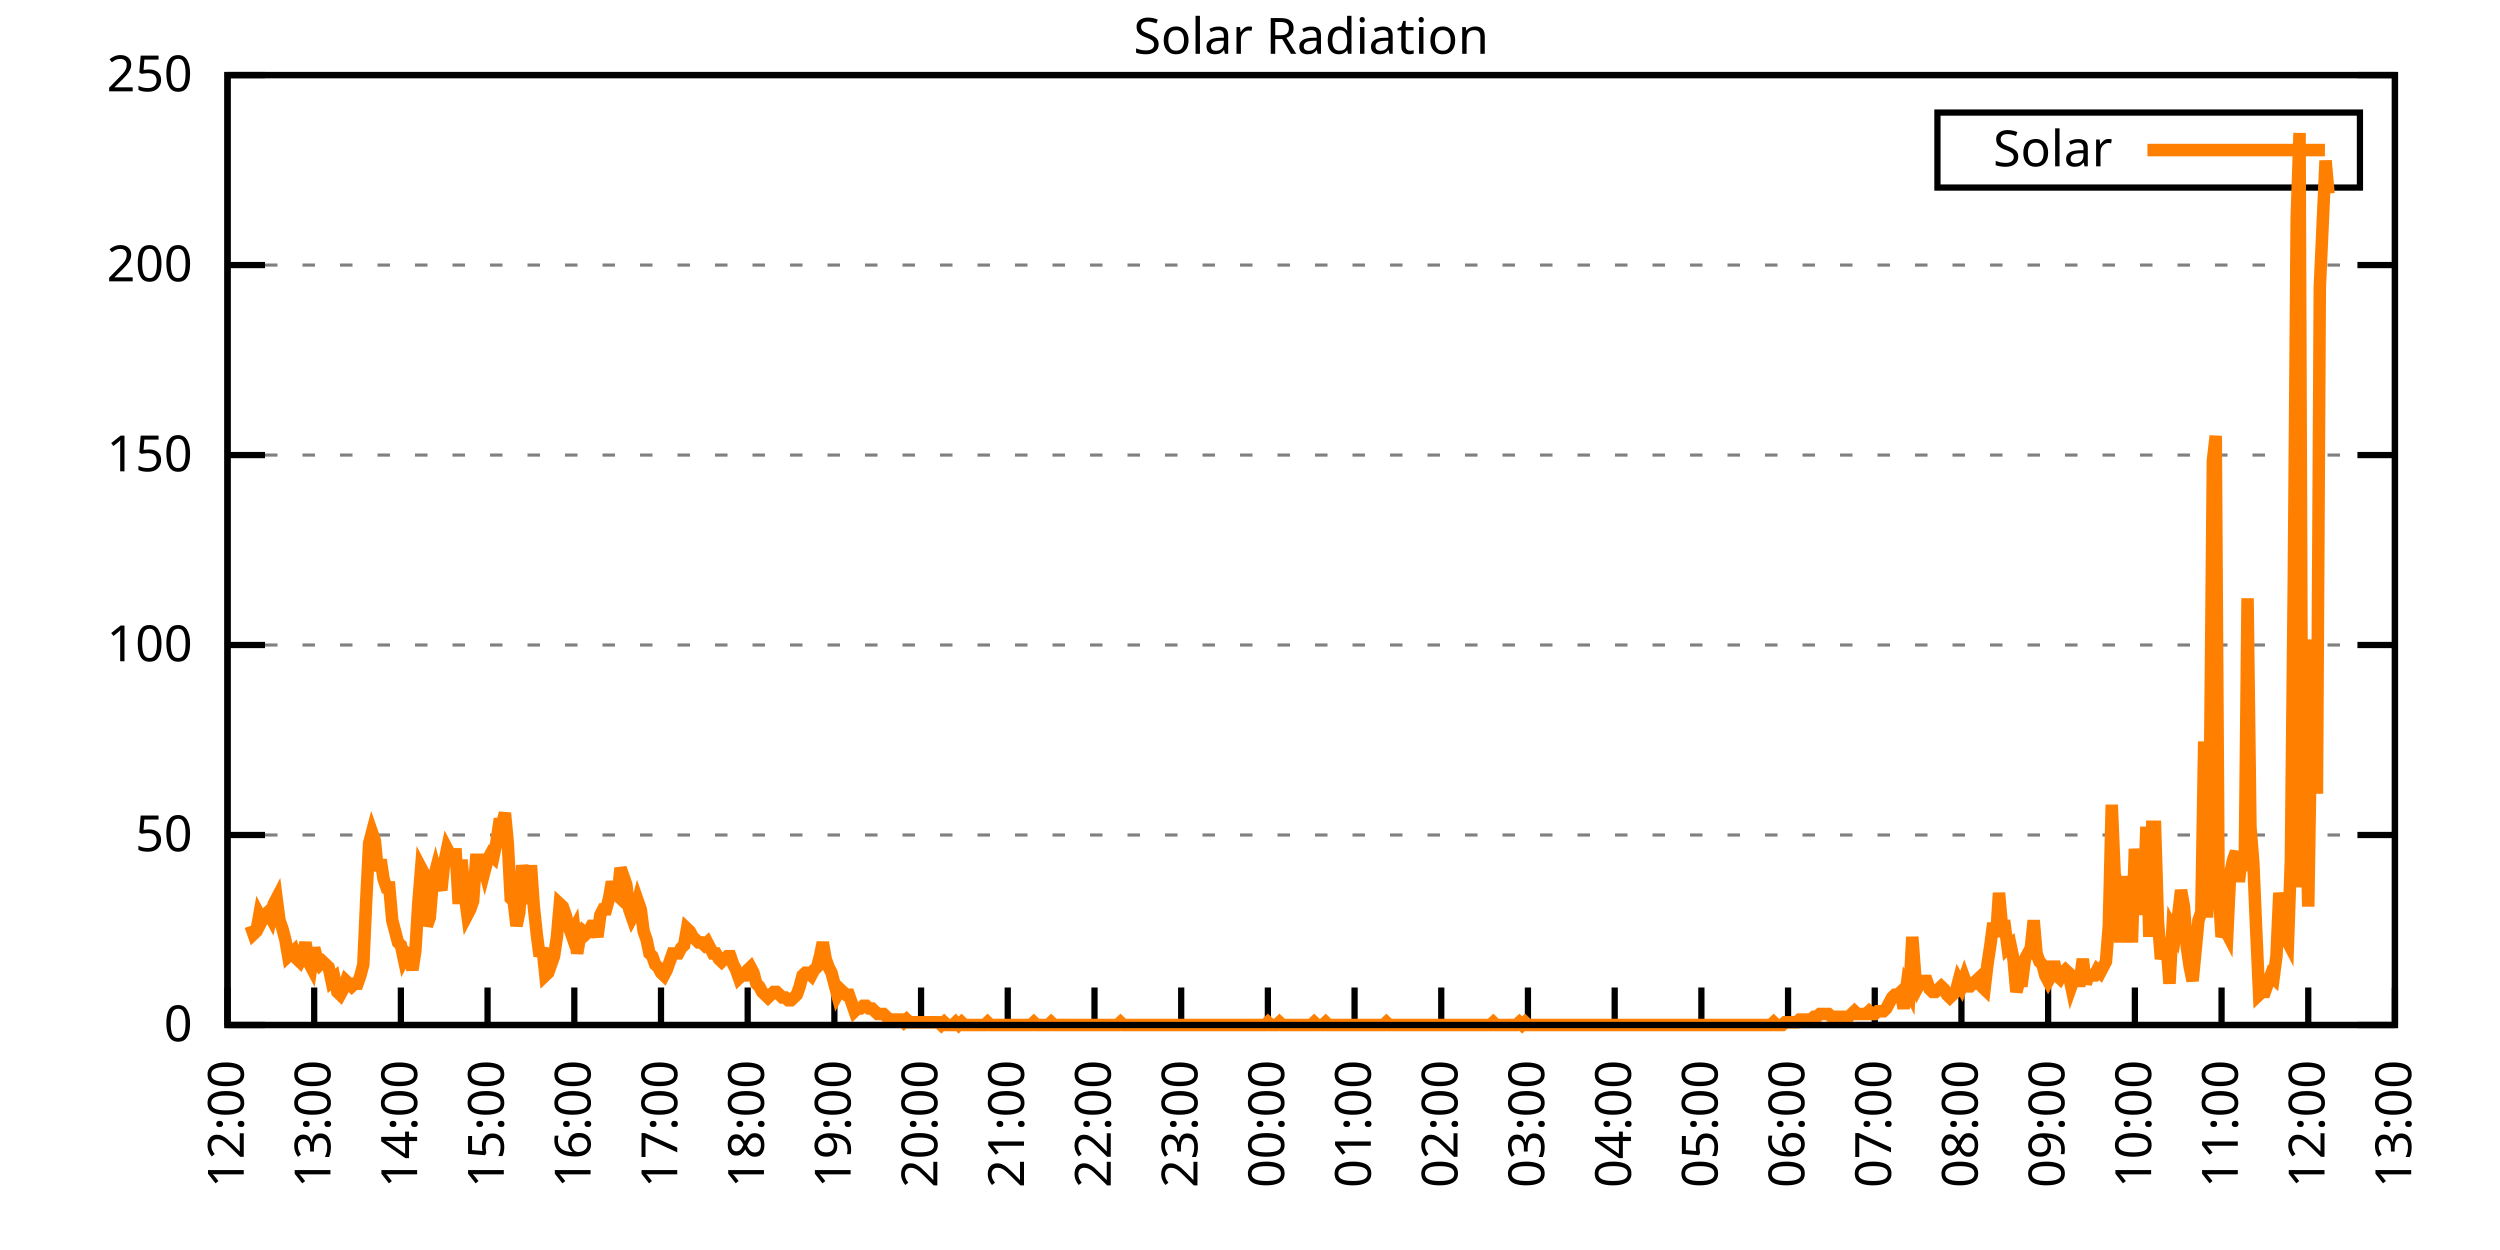
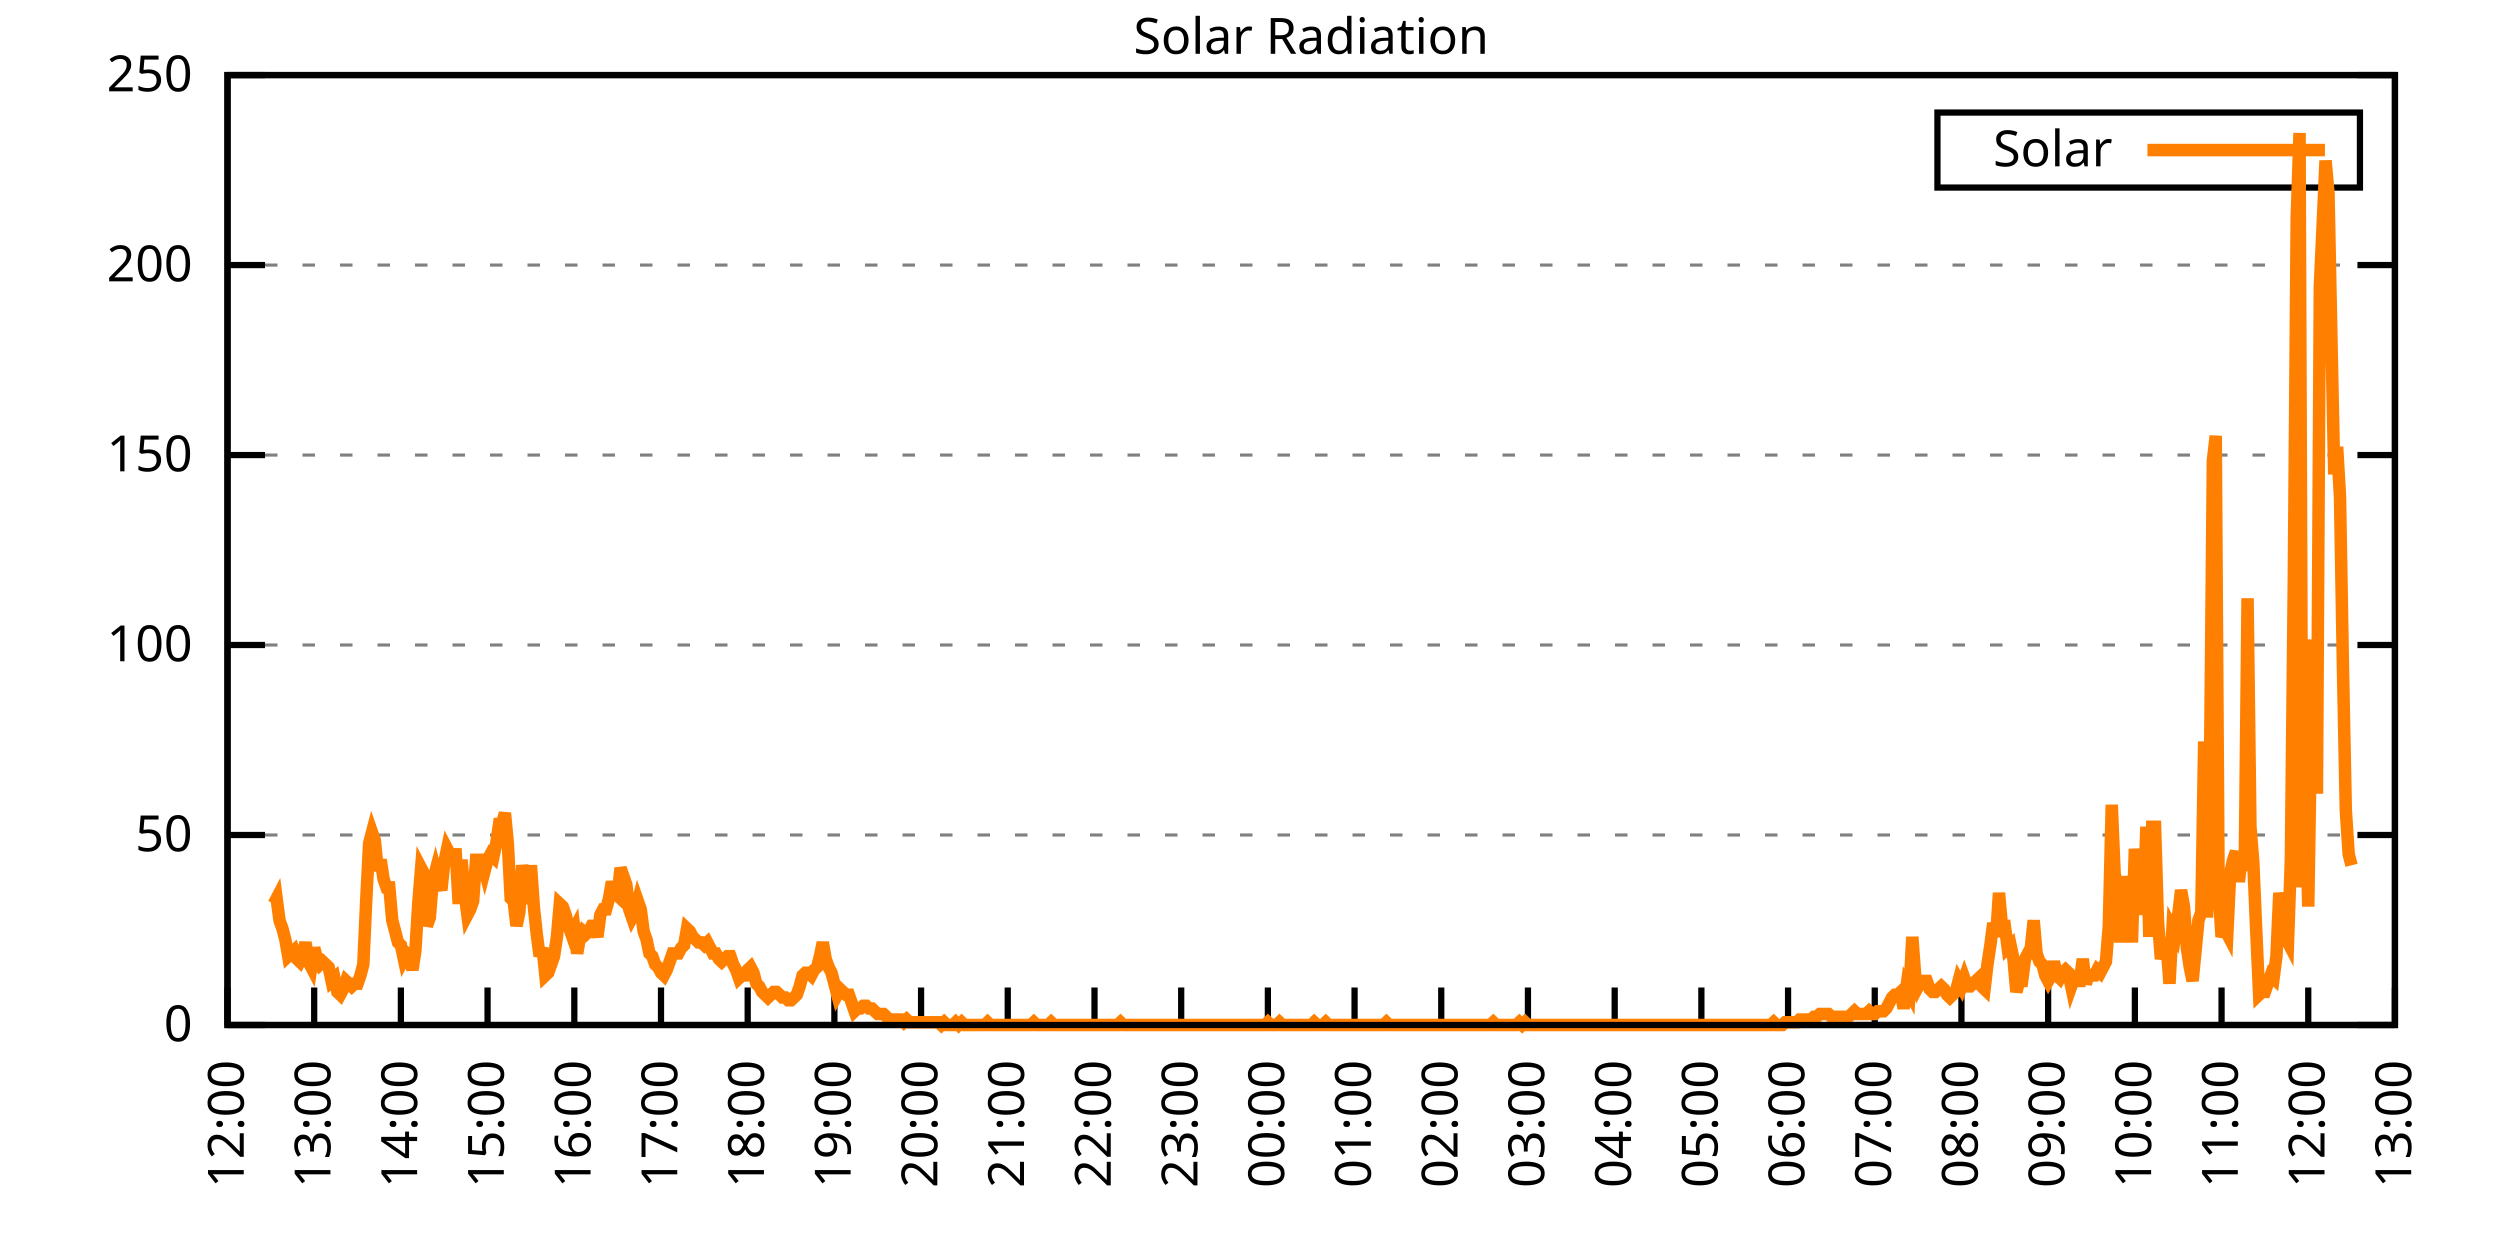
<svg xmlns="http://www.w3.org/2000/svg" xmlns:xlink="http://www.w3.org/1999/xlink" width="400" height="200" viewBox="0 0 400 200">
  <g id="gnuplot_canvas">
    <rect x="0" y="0" width="400" height="200" fill="none" />
    <defs>
      <circle id="gpDot" r="0.5" stroke-width="0.5" stroke="currentColor" />
      <path id="gpPt0" stroke-width="0.333" stroke="currentColor" d="M-1,0 h2 M0,-1 v2" />
      <path id="gpPt1" stroke-width="0.333" stroke="currentColor" d="M-1,-1 L1,1 M1,-1 L-1,1" />
      <path id="gpPt2" stroke-width="0.333" stroke="currentColor" d="M-1,0 L1,0 M0,-1 L0,1 M-1,-1 L1,1 M-1,1 L1,-1" />
      <rect id="gpPt3" stroke-width="0.333" stroke="currentColor" x="-1" y="-1" width="2" height="2" />
      <rect id="gpPt4" stroke-width="0.333" stroke="currentColor" fill="currentColor" x="-1" y="-1" width="2" height="2" />
      <circle id="gpPt5" stroke-width="0.333" stroke="currentColor" cx="0" cy="0" r="1" />
      <use xlink:href="#gpPt5" id="gpPt6" fill="currentColor" stroke="none" />
      <path id="gpPt7" stroke-width="0.333" stroke="currentColor" d="M0,-1.33 L-1.33,0.67 L1.33,0.67 z" />
      <use xlink:href="#gpPt7" id="gpPt8" fill="currentColor" stroke="none" />
      <use xlink:href="#gpPt7" id="gpPt9" stroke="currentColor" transform="rotate(180)" />
      <use xlink:href="#gpPt9" id="gpPt10" fill="currentColor" stroke="none" />
      <use xlink:href="#gpPt3" id="gpPt11" stroke="currentColor" transform="rotate(45)" />
      <use xlink:href="#gpPt11" id="gpPt12" fill="currentColor" stroke="none" />
      <path id="gpPt13" stroke-width="0.333" stroke="currentColor" d="M0,1.330 L1.265,0.411 L0.782,-1.067 L-0.782,-1.076 L-1.265,0.411 z" />
      <use xlink:href="#gpPt13" id="gpPt14" fill="currentColor" stroke="none" />
      <filter id="textbox" filterUnits="objectBoundingBox" x="0" y="0" height="1" width="1">
        <feFlood flood-color="white" flood-opacity="1" result="bgnd" />
        <feComposite in="SourceGraphic" in2="bgnd" operator="atop" />
      </filter>
      <filter id="greybox" filterUnits="objectBoundingBox" x="0" y="0" height="1" width="1">
        <feFlood flood-color="lightgrey" flood-opacity="1" result="grey" />
        <feComposite in="SourceGraphic" in2="grey" operator="atop" />
      </filter>
    </defs>
    <g fill="none" color="white" stroke="currentColor" stroke-width="1.00" stroke-linecap="butt" stroke-linejoin="miter">
</g>
    <g fill="none" color="black" stroke="currentColor" stroke-width="1.00" stroke-linecap="butt" stroke-linejoin="miter">
      <g stroke="none" shape-rendering="crispEdges">
        <polygon fill="rgb(255, 255, 255)" points="36.40,164.00 383.18,164.00 383.18,12.02 36.40,12.02 " />
      </g>
    </g>
    <g fill="none" color="black" stroke="currentColor" stroke-width="1.00" stroke-linecap="butt" stroke-linejoin="miter">
</g>
    <g fill="none" color="black" stroke="black" stroke-width="0.50" stroke-linecap="butt" stroke-linejoin="miter">
</g>
    <g fill="none" color="gray" stroke="currentColor" stroke-width="0.50" stroke-linecap="butt" stroke-linejoin="miter">
      <path stroke="gray" stroke-dasharray="2,4" class="gridline" d="M36.40,164.00 L383.19,164.00  " />
    </g>
    <g fill="none" color="gray" stroke="gray" stroke-width="1.00" stroke-linecap="butt" stroke-linejoin="miter">
</g>
    <g fill="none" color="black" stroke="currentColor" stroke-width="1.00" stroke-linecap="butt" stroke-linejoin="miter">
      <path stroke="black" d="M36.40,164.00 L42.40,164.00 M383.19,164.00 L377.19,164.00  " />
      <g transform="translate(30.80,166.60)" stroke="none" fill="black" font-family="Sans" font-size="8.00" text-anchor="end">
        <text>
          <tspan font-family="Sans"> 0</tspan>
        </text>
      </g>
    </g>
    <g fill="none" color="black" stroke="currentColor" stroke-width="1.00" stroke-linecap="butt" stroke-linejoin="miter">
</g>
    <g fill="none" color="black" stroke="black" stroke-width="0.50" stroke-linecap="butt" stroke-linejoin="miter">
</g>
    <g fill="none" color="gray" stroke="currentColor" stroke-width="0.50" stroke-linecap="butt" stroke-linejoin="miter">
      <path stroke="gray" stroke-dasharray="2,4" class="gridline" d="M36.40,133.60 L383.19,133.60  " />
    </g>
    <g fill="none" color="gray" stroke="gray" stroke-width="1.00" stroke-linecap="butt" stroke-linejoin="miter">
</g>
    <g fill="none" color="black" stroke="currentColor" stroke-width="1.00" stroke-linecap="butt" stroke-linejoin="miter">
      <path stroke="black" d="M36.40,133.60 L42.40,133.60 M383.19,133.60 L377.19,133.60  " />
      <g transform="translate(30.80,136.20)" stroke="none" fill="black" font-family="Sans" font-size="8.00" text-anchor="end">
        <text>
          <tspan font-family="Sans"> 50</tspan>
        </text>
      </g>
    </g>
    <g fill="none" color="black" stroke="currentColor" stroke-width="1.00" stroke-linecap="butt" stroke-linejoin="miter">
</g>
    <g fill="none" color="black" stroke="black" stroke-width="0.50" stroke-linecap="butt" stroke-linejoin="miter">
</g>
    <g fill="none" color="gray" stroke="currentColor" stroke-width="0.50" stroke-linecap="butt" stroke-linejoin="miter">
      <path stroke="gray" stroke-dasharray="2,4" class="gridline" d="M36.40,103.20 L383.19,103.20  " />
    </g>
    <g fill="none" color="gray" stroke="gray" stroke-width="1.00" stroke-linecap="butt" stroke-linejoin="miter">
</g>
    <g fill="none" color="black" stroke="currentColor" stroke-width="1.00" stroke-linecap="butt" stroke-linejoin="miter">
      <path stroke="black" d="M36.40,103.20 L42.40,103.20 M383.19,103.20 L377.19,103.20  " />
      <g transform="translate(30.80,105.80)" stroke="none" fill="black" font-family="Sans" font-size="8.00" text-anchor="end">
        <text>
          <tspan font-family="Sans"> 100</tspan>
        </text>
      </g>
    </g>
    <g fill="none" color="black" stroke="currentColor" stroke-width="1.00" stroke-linecap="butt" stroke-linejoin="miter">
</g>
    <g fill="none" color="black" stroke="black" stroke-width="0.50" stroke-linecap="butt" stroke-linejoin="miter">
</g>
    <g fill="none" color="gray" stroke="currentColor" stroke-width="0.50" stroke-linecap="butt" stroke-linejoin="miter">
      <path stroke="gray" stroke-dasharray="2,4" class="gridline" d="M36.40,72.81 L383.19,72.81  " />
    </g>
    <g fill="none" color="gray" stroke="gray" stroke-width="1.00" stroke-linecap="butt" stroke-linejoin="miter">
</g>
    <g fill="none" color="black" stroke="currentColor" stroke-width="1.00" stroke-linecap="butt" stroke-linejoin="miter">
      <path stroke="black" d="M36.40,72.81 L42.40,72.81 M383.19,72.81 L377.19,72.81  " />
      <g transform="translate(30.80,75.41)" stroke="none" fill="black" font-family="Sans" font-size="8.00" text-anchor="end">
        <text>
          <tspan font-family="Sans"> 150</tspan>
        </text>
      </g>
    </g>
    <g fill="none" color="black" stroke="currentColor" stroke-width="1.00" stroke-linecap="butt" stroke-linejoin="miter">
</g>
    <g fill="none" color="black" stroke="black" stroke-width="0.50" stroke-linecap="butt" stroke-linejoin="miter">
</g>
    <g fill="none" color="gray" stroke="currentColor" stroke-width="0.50" stroke-linecap="butt" stroke-linejoin="miter">
      <path stroke="gray" stroke-dasharray="2,4" class="gridline" d="M36.40,42.41 L383.19,42.41  " />
    </g>
    <g fill="none" color="gray" stroke="gray" stroke-width="1.00" stroke-linecap="butt" stroke-linejoin="miter">
</g>
    <g fill="none" color="black" stroke="currentColor" stroke-width="1.00" stroke-linecap="butt" stroke-linejoin="miter">
      <path stroke="black" d="M36.40,42.41 L42.40,42.41 M383.19,42.41 L377.19,42.41  " />
      <g transform="translate(30.80,45.01)" stroke="none" fill="black" font-family="Sans" font-size="8.00" text-anchor="end">
        <text>
          <tspan font-family="Sans"> 200</tspan>
        </text>
      </g>
    </g>
    <g fill="none" color="black" stroke="currentColor" stroke-width="1.00" stroke-linecap="butt" stroke-linejoin="miter">
</g>
    <g fill="none" color="black" stroke="black" stroke-width="0.50" stroke-linecap="butt" stroke-linejoin="miter">
</g>
    <g fill="none" color="gray" stroke="currentColor" stroke-width="0.50" stroke-linecap="butt" stroke-linejoin="miter">
      <path stroke="gray" stroke-dasharray="2,4" class="gridline" d="M36.40,12.01 L383.19,12.01  " />
    </g>
    <g fill="none" color="gray" stroke="gray" stroke-width="1.00" stroke-linecap="butt" stroke-linejoin="miter">
</g>
    <g fill="none" color="black" stroke="currentColor" stroke-width="1.00" stroke-linecap="butt" stroke-linejoin="miter">
      <path stroke="black" d="M36.40,12.01 L42.40,12.01 M383.19,12.01 L377.19,12.01  " />
      <g transform="translate(30.80,14.61)" stroke="none" fill="black" font-family="Sans" font-size="8.00" text-anchor="end">
        <text>
          <tspan font-family="Sans"> 250</tspan>
        </text>
      </g>
    </g>
    <g fill="none" color="black" stroke="currentColor" stroke-width="1.00" stroke-linecap="butt" stroke-linejoin="miter">
      <path stroke="black" d="M36.40,164.00 L36.40,158.00  " />
      <g transform="translate(39.00,169.60) rotate(270.00)" stroke="none" fill="black" font-family="Sans" font-size="8.00" text-anchor="end">
        <text>
          <tspan font-family="Sans">12:00</tspan>
        </text>
      </g>
    </g>
    <g fill="none" color="black" stroke="currentColor" stroke-width="1.00" stroke-linecap="butt" stroke-linejoin="miter">
      <path stroke="black" d="M50.27,164.00 L50.27,158.00  " />
      <g transform="translate(52.87,169.60) rotate(270.00)" stroke="none" fill="black" font-family="Sans" font-size="8.00" text-anchor="end">
        <text>
          <tspan font-family="Sans">13:00</tspan>
        </text>
      </g>
    </g>
    <g fill="none" color="black" stroke="currentColor" stroke-width="1.00" stroke-linecap="butt" stroke-linejoin="miter">
      <path stroke="black" d="M64.14,164.00 L64.14,158.00  " />
      <g transform="translate(66.74,169.60) rotate(270.00)" stroke="none" fill="black" font-family="Sans" font-size="8.00" text-anchor="end">
        <text>
          <tspan font-family="Sans">14:00</tspan>
        </text>
      </g>
    </g>
    <g fill="none" color="black" stroke="currentColor" stroke-width="1.00" stroke-linecap="butt" stroke-linejoin="miter">
      <path stroke="black" d="M78.01,164.00 L78.01,158.00  " />
      <g transform="translate(80.61,169.60) rotate(270.00)" stroke="none" fill="black" font-family="Sans" font-size="8.00" text-anchor="end">
        <text>
          <tspan font-family="Sans">15:00</tspan>
        </text>
      </g>
    </g>
    <g fill="none" color="black" stroke="currentColor" stroke-width="1.00" stroke-linecap="butt" stroke-linejoin="miter">
      <path stroke="black" d="M91.89,164.00 L91.89,158.00  " />
      <g transform="translate(94.49,169.60) rotate(270.00)" stroke="none" fill="black" font-family="Sans" font-size="8.00" text-anchor="end">
        <text>
          <tspan font-family="Sans">16:00</tspan>
        </text>
      </g>
    </g>
    <g fill="none" color="black" stroke="currentColor" stroke-width="1.00" stroke-linecap="butt" stroke-linejoin="miter">
      <path stroke="black" d="M105.76,164.00 L105.76,158.00  " />
      <g transform="translate(108.36,169.60) rotate(270.00)" stroke="none" fill="black" font-family="Sans" font-size="8.00" text-anchor="end">
        <text>
          <tspan font-family="Sans">17:00</tspan>
        </text>
      </g>
    </g>
    <g fill="none" color="black" stroke="currentColor" stroke-width="1.00" stroke-linecap="butt" stroke-linejoin="miter">
      <path stroke="black" d="M119.63,164.00 L119.63,158.00  " />
      <g transform="translate(122.23,169.60) rotate(270.00)" stroke="none" fill="black" font-family="Sans" font-size="8.00" text-anchor="end">
        <text>
          <tspan font-family="Sans">18:00</tspan>
        </text>
      </g>
    </g>
    <g fill="none" color="black" stroke="currentColor" stroke-width="1.00" stroke-linecap="butt" stroke-linejoin="miter">
      <path stroke="black" d="M133.50,164.00 L133.50,158.00  " />
      <g transform="translate(136.10,169.60) rotate(270.00)" stroke="none" fill="black" font-family="Sans" font-size="8.00" text-anchor="end">
        <text>
          <tspan font-family="Sans">19:00</tspan>
        </text>
      </g>
    </g>
    <g fill="none" color="black" stroke="currentColor" stroke-width="1.00" stroke-linecap="butt" stroke-linejoin="miter">
      <path stroke="black" d="M147.37,164.00 L147.37,158.00  " />
      <g transform="translate(149.97,169.60) rotate(270.00)" stroke="none" fill="black" font-family="Sans" font-size="8.00" text-anchor="end">
        <text>
          <tspan font-family="Sans">20:00</tspan>
        </text>
      </g>
    </g>
    <g fill="none" color="black" stroke="currentColor" stroke-width="1.00" stroke-linecap="butt" stroke-linejoin="miter">
      <path stroke="black" d="M161.24,164.00 L161.24,158.00  " />
      <g transform="translate(163.84,169.60) rotate(270.00)" stroke="none" fill="black" font-family="Sans" font-size="8.00" text-anchor="end">
        <text>
          <tspan font-family="Sans">21:00</tspan>
        </text>
      </g>
    </g>
    <g fill="none" color="black" stroke="currentColor" stroke-width="1.00" stroke-linecap="butt" stroke-linejoin="miter">
      <path stroke="black" d="M175.12,164.00 L175.12,158.00  " />
      <g transform="translate(177.72,169.60) rotate(270.00)" stroke="none" fill="black" font-family="Sans" font-size="8.00" text-anchor="end">
        <text>
          <tspan font-family="Sans">22:00</tspan>
        </text>
      </g>
    </g>
    <g fill="none" color="black" stroke="currentColor" stroke-width="1.00" stroke-linecap="butt" stroke-linejoin="miter">
      <path stroke="black" d="M188.99,164.00 L188.99,158.00  " />
      <g transform="translate(191.59,169.60) rotate(270.00)" stroke="none" fill="black" font-family="Sans" font-size="8.00" text-anchor="end">
        <text>
          <tspan font-family="Sans">23:00</tspan>
        </text>
      </g>
    </g>
    <g fill="none" color="black" stroke="currentColor" stroke-width="1.00" stroke-linecap="butt" stroke-linejoin="miter">
      <path stroke="black" d="M202.86,164.00 L202.86,158.00  " />
      <g transform="translate(205.46,169.60) rotate(270.00)" stroke="none" fill="black" font-family="Sans" font-size="8.00" text-anchor="end">
        <text>
          <tspan font-family="Sans">00:00</tspan>
        </text>
      </g>
    </g>
    <g fill="none" color="black" stroke="currentColor" stroke-width="1.00" stroke-linecap="butt" stroke-linejoin="miter">
      <path stroke="black" d="M216.73,164.00 L216.73,158.00  " />
      <g transform="translate(219.33,169.60) rotate(270.00)" stroke="none" fill="black" font-family="Sans" font-size="8.00" text-anchor="end">
        <text>
          <tspan font-family="Sans">01:00</tspan>
        </text>
      </g>
    </g>
    <g fill="none" color="black" stroke="currentColor" stroke-width="1.00" stroke-linecap="butt" stroke-linejoin="miter">
      <path stroke="black" d="M230.60,164.00 L230.60,158.00  " />
      <g transform="translate(233.20,169.60) rotate(270.00)" stroke="none" fill="black" font-family="Sans" font-size="8.00" text-anchor="end">
        <text>
          <tspan font-family="Sans">02:00</tspan>
        </text>
      </g>
    </g>
    <g fill="none" color="black" stroke="currentColor" stroke-width="1.00" stroke-linecap="butt" stroke-linejoin="miter">
      <path stroke="black" d="M244.47,164.00 L244.47,158.00  " />
      <g transform="translate(247.07,169.60) rotate(270.00)" stroke="none" fill="black" font-family="Sans" font-size="8.00" text-anchor="end">
        <text>
          <tspan font-family="Sans">03:00</tspan>
        </text>
      </g>
    </g>
    <g fill="none" color="black" stroke="currentColor" stroke-width="1.00" stroke-linecap="butt" stroke-linejoin="miter">
      <path stroke="black" d="M258.35,164.00 L258.35,158.00  " />
      <g transform="translate(260.95,169.60) rotate(270.00)" stroke="none" fill="black" font-family="Sans" font-size="8.00" text-anchor="end">
        <text>
          <tspan font-family="Sans">04:00</tspan>
        </text>
      </g>
    </g>
    <g fill="none" color="black" stroke="currentColor" stroke-width="1.00" stroke-linecap="butt" stroke-linejoin="miter">
      <path stroke="black" d="M272.22,164.00 L272.22,158.00  " />
      <g transform="translate(274.82,169.60) rotate(270.00)" stroke="none" fill="black" font-family="Sans" font-size="8.00" text-anchor="end">
        <text>
          <tspan font-family="Sans">05:00</tspan>
        </text>
      </g>
    </g>
    <g fill="none" color="black" stroke="currentColor" stroke-width="1.00" stroke-linecap="butt" stroke-linejoin="miter">
      <path stroke="black" d="M286.09,164.00 L286.09,158.00  " />
      <g transform="translate(288.69,169.60) rotate(270.00)" stroke="none" fill="black" font-family="Sans" font-size="8.00" text-anchor="end">
        <text>
          <tspan font-family="Sans">06:00</tspan>
        </text>
      </g>
    </g>
    <g fill="none" color="black" stroke="currentColor" stroke-width="1.00" stroke-linecap="butt" stroke-linejoin="miter">
      <path stroke="black" d="M299.96,164.00 L299.96,158.00  " />
      <g transform="translate(302.56,169.60) rotate(270.00)" stroke="none" fill="black" font-family="Sans" font-size="8.00" text-anchor="end">
        <text>
          <tspan font-family="Sans">07:00</tspan>
        </text>
      </g>
    </g>
    <g fill="none" color="black" stroke="currentColor" stroke-width="1.00" stroke-linecap="butt" stroke-linejoin="miter">
      <path stroke="black" d="M313.83,164.00 L313.83,158.00  " />
      <g transform="translate(316.43,169.60) rotate(270.00)" stroke="none" fill="black" font-family="Sans" font-size="8.00" text-anchor="end">
        <text>
          <tspan font-family="Sans">08:00</tspan>
        </text>
      </g>
    </g>
    <g fill="none" color="black" stroke="currentColor" stroke-width="1.00" stroke-linecap="butt" stroke-linejoin="miter">
      <path stroke="black" d="M327.70,164.00 L327.70,158.00  " />
      <g transform="translate(330.30,169.60) rotate(270.00)" stroke="none" fill="black" font-family="Sans" font-size="8.00" text-anchor="end">
        <text>
          <tspan font-family="Sans">09:00</tspan>
        </text>
      </g>
    </g>
    <g fill="none" color="black" stroke="currentColor" stroke-width="1.00" stroke-linecap="butt" stroke-linejoin="miter">
      <path stroke="black" d="M341.58,164.00 L341.58,158.00  " />
      <g transform="translate(344.18,169.60) rotate(270.00)" stroke="none" fill="black" font-family="Sans" font-size="8.00" text-anchor="end">
        <text>
          <tspan font-family="Sans">10:00</tspan>
        </text>
      </g>
    </g>
    <g fill="none" color="black" stroke="currentColor" stroke-width="1.00" stroke-linecap="butt" stroke-linejoin="miter">
      <path stroke="black" d="M355.45,164.00 L355.45,158.00  " />
      <g transform="translate(358.05,169.60) rotate(270.00)" stroke="none" fill="black" font-family="Sans" font-size="8.00" text-anchor="end">
        <text>
          <tspan font-family="Sans">11:00</tspan>
        </text>
      </g>
    </g>
    <g fill="none" color="black" stroke="currentColor" stroke-width="1.00" stroke-linecap="butt" stroke-linejoin="miter">
      <path stroke="black" d="M369.32,164.00 L369.32,158.00  " />
      <g transform="translate(371.92,169.60) rotate(270.00)" stroke="none" fill="black" font-family="Sans" font-size="8.00" text-anchor="end">
        <text>
          <tspan font-family="Sans">12:00</tspan>
        </text>
      </g>
    </g>
    <g fill="none" color="black" stroke="currentColor" stroke-width="1.00" stroke-linecap="butt" stroke-linejoin="miter">
      <path stroke="black" d="M383.19,164.00 L383.19,158.00  " />
      <g transform="translate(385.79,169.60) rotate(270.00)" stroke="none" fill="black" font-family="Sans" font-size="8.00" text-anchor="end">
        <text>
          <tspan font-family="Sans">13:00</tspan>
        </text>
      </g>
    </g>
    <g fill="none" color="black" stroke="currentColor" stroke-width="1.00" stroke-linecap="butt" stroke-linejoin="miter">
</g>
    <g fill="none" color="black" stroke="currentColor" stroke-width="1.00" stroke-linecap="butt" stroke-linejoin="miter">
      <path stroke="black" d="M36.40,12.01 L36.40,164.00 L383.19,164.00 L383.19,12.01 L36.40,12.01 Z  " />
    </g>
    <g fill="none" color="black" stroke="currentColor" stroke-width="1.00" stroke-linecap="butt" stroke-linejoin="miter">
</g>
    <g fill="none" color="black" stroke="currentColor" stroke-width="1.00" stroke-linecap="butt" stroke-linejoin="miter">
      <path stroke="black" d="M309.99,30.01 L309.99,18.01 L377.59,18.01 L377.59,30.01 L309.99,30.01 Z  " />
    </g>
    <g id="Solar_Radiation_plot_1">
      <g fill="none" color="white" stroke="black" stroke-width="2.00" stroke-linecap="butt" stroke-linejoin="miter">
</g>
      <g fill="none" color="black" stroke="currentColor" stroke-width="2.00" stroke-linecap="butt" stroke-linejoin="miter">
        <g transform="translate(337.99,26.61)" stroke="none" fill="black" font-family="Sans" font-size="8.00" text-anchor="end">
          <text>
            <tspan font-family="Sans">Solar</tspan>
          </text>
        </g>
      </g>
      <g fill="none" color="black" stroke="currentColor" stroke-width="2.00" stroke-linecap="butt" stroke-linejoin="miter">
-         <path stroke="rgb(255, 127,   0)" d="M343.59,24.01 L371.99,24.01 M40.10,148.14 L40.56,149.46 L41.02,149.02 L41.49,146.38 L41.95,147.26 L42.41,146.38   L42.87,145.94 L43.34,146.82 L43.80,144.62 L44.26,143.74 L44.72,147.26 L45.19,148.58 L45.65,150.34 L46.11,152.99   L46.57,152.55 L47.03,152.11 L47.50,153.43 L47.96,153.87 L48.42,152.99 L48.88,150.79 L49.35,153.87 L49.81,154.75   L50.27,151.67 L50.73,153.43 L51.20,154.31 L51.66,153.87 L52.12,154.31 L52.58,154.75 L53.05,156.95 L53.51,156.51   L53.97,158.71 L54.43,159.15 L54.90,158.27 L55.36,156.95 L55.82,157.39 L56.28,157.83 L56.75,157.39 L57.21,157.39   L57.67,156.07 L58.13,154.31 L58.59,144.18 L59.06,134.93 L59.52,133.17 L59.98,134.49 L60.44,139.33 L60.91,137.57   L61.37,140.65 L61.83,141.98 L62.29,141.98 L62.76,147.26 L63.22,149.02 L63.68,150.79 L64.14,151.23 L64.61,153.43   L65.07,152.55 L65.53,152.99 L65.99,155.19 L66.46,152.11 L66.92,144.62 L67.38,138.89 L67.84,139.77 L68.30,148.14   L68.77,146.82 L69.23,141.09 L69.69,139.33 L70.15,141.09 L70.62,142.42 L71.08,138.01 L71.54,135.81 L72.00,136.69   L72.47,136.69 L72.93,136.69 L73.39,144.62 L73.85,137.57 L74.32,142.86 L74.78,146.38 L75.24,145.50 L75.70,144.18   L76.17,137.57 L76.63,137.57 L77.09,137.57 L77.55,139.33 L78.01,137.57 L78.48,136.69 L78.94,137.13 L79.40,134.93   L79.86,131.84 L80.33,131.84 L80.79,130.08 L81.25,134.93 L81.71,143.74 L82.18,144.18 L82.64,148.14 L83.10,145.94   L83.56,138.45 L84.03,141.09 L84.49,144.62 L84.95,138.45 L85.41,145.06 L85.88,149.46 L86.34,152.99 L86.80,151.67   L87.26,156.07 L87.72,155.63 L88.19,154.31 L88.65,152.99 L89.11,149.90 L89.57,144.62 L90.04,145.06 L90.50,146.38   L90.96,148.14 L91.42,149.46 L91.89,148.58 L92.35,152.55 L92.81,149.90 L93.27,149.02 L93.74,149.46 L94.20,149.02   L94.66,148.14 L95.12,148.14 L95.59,149.90 L96.05,146.38 L96.51,145.50 L96.97,145.50 L97.44,143.74 L97.90,141.09   L98.36,142.86 L98.82,143.30 L99.28,138.89 L99.75,140.21 L100.21,141.54 L100.67,145.50 L101.13,146.82 L101.60,145.94   L102.06,144.18 L102.52,145.50 L102.98,149.02 L103.45,150.34 L103.91,152.55 L104.37,152.99 L104.83,154.31 L105.30,154.75   L105.76,155.63 L106.22,156.07 L106.68,155.19 L107.15,153.87 L107.61,152.55 L108.07,152.55 L108.53,152.55 L108.99,151.67   L109.46,151.23 L109.92,148.58 L110.38,149.02 L110.84,149.90 L111.31,150.34 L111.77,150.79 L112.23,150.79 L112.69,151.23   L113.16,150.79 L113.62,151.67 L114.08,152.55 L114.54,152.55 L115.01,153.43 L115.47,153.87 L115.93,153.43 L116.39,152.99   L116.86,152.99 L117.32,154.31 L117.78,155.19 L118.24,156.51 L118.70,156.07 L119.17,156.07 L119.63,155.19 L120.09,154.75   L120.55,155.63 L121.02,157.39 L121.48,157.83 L121.94,158.71 L122.40,159.15 L122.87,159.60 L123.33,159.15 L123.79,158.71   L124.25,158.71 L124.72,159.15 L125.18,159.60 L125.64,159.60 L126.10,160.04 L126.57,160.04 L127.03,159.60 L127.49,159.15   L127.95,157.83 L128.41,156.07 L128.88,155.63 L129.34,155.63 L129.80,156.07 L130.26,155.19 L130.73,154.75 L131.19,152.99   L131.65,150.79 L132.11,153.43 L132.58,154.75 L133.04,155.63 L133.50,157.39 L133.96,159.15 L134.43,158.27 L134.89,158.71   L135.35,159.15 L135.81,159.15 L136.28,160.48 L136.74,161.80 L137.20,161.36 L137.66,161.36 L138.13,160.92 L138.59,160.92   L139.05,161.36 L139.51,161.36 L139.97,161.80 L140.44,162.24 L140.90,162.24 L141.36,162.24 L141.82,162.68 L142.29,163.12   L142.75,163.12 L143.21,163.12 L143.67,163.12 L144.14,163.12 L144.60,163.56 L145.06,163.12 L145.52,163.56 L145.99,163.56   L146.45,163.56 L146.91,163.56 L147.37,163.56 L147.84,163.56 L148.30,163.56 L148.76,163.56 L149.22,163.56 L149.68,163.56   L150.15,163.56 L150.61,164.00 L151.07,163.56 L151.53,164.00 L152.00,164.00 L152.46,164.00 L152.92,163.56 L153.38,164.00   L153.85,163.56 L154.31,164.00 L154.77,164.00 L155.23,164.00 L155.70,164.00 L156.16,164.00 L156.62,164.00 L157.08,164.00   L157.55,164.00 L158.01,163.56 L158.47,164.00 L158.93,164.00 L159.39,164.00 L159.86,164.00 L160.32,164.00 L160.78,164.00   L161.24,164.00 L161.71,164.00 L162.17,164.00 L162.63,164.00 L163.09,164.00 L163.56,164.00 L164.02,164.00 L164.48,164.00   L164.94,164.00 L165.41,163.56 L165.87,164.00 L166.33,164.00 L166.79,164.00 L167.26,164.00 L167.72,164.00 L168.18,163.56   L168.64,164.00 L169.10,164.00 L169.57,164.00 L170.03,164.00 L170.49,164.00 L170.95,164.00 L171.42,164.00 L171.88,164.00   L172.34,164.00 L172.80,164.00 L173.27,164.00 L173.73,164.00 L174.19,164.00 L174.65,164.00 L175.12,164.00 L175.58,164.00   L176.04,164.00 L176.50,164.00 L176.97,164.00 L177.43,164.00 L177.89,164.00 L178.35,164.00 L178.82,164.00 L179.28,163.56   L179.74,164.00 L180.20,164.00 L180.66,164.00 L181.13,164.00 L181.59,164.00 L182.05,164.00 L182.51,164.00 L182.98,164.00   L183.44,164.00 L183.90,164.00 L184.36,164.00 L184.83,164.00 L185.29,164.00 L185.75,164.00 L186.21,164.00 L186.68,164.00   L187.14,164.00 L187.60,164.00 L188.06,164.00 L188.53,164.00 L188.99,164.00 L189.45,164.00 L189.91,164.00 L190.37,164.00   L190.84,164.00 L191.30,164.00 L191.76,164.00 L192.22,164.00 L192.69,164.00 L193.15,164.00 L193.61,164.00 L194.07,164.00   L194.54,164.00 L195.00,164.00 L195.46,164.00 L195.92,164.00 L196.39,164.00 L196.85,164.00 L197.31,164.00 L197.77,164.00   L198.24,164.00 L198.70,164.00 L199.16,164.00 L199.62,164.00 L200.08,164.00 L200.55,164.00 L201.01,164.00 L201.47,164.00   L201.93,164.00 L202.40,164.00 L202.86,163.56 L203.32,164.00 L203.78,164.00 L204.25,164.00 L204.71,163.56 L205.17,164.00   L205.63,164.00 L206.10,164.00 L206.56,164.00 L207.02,164.00 L207.48,164.00 L207.95,164.00 L208.41,164.00 L208.87,164.00   L209.33,164.00 L209.80,164.00 L210.26,163.56 L210.72,164.00 L211.18,164.00 L211.64,164.00 L212.11,163.56 L212.57,164.00   L213.03,164.00 L213.49,164.00 L213.96,164.00 L214.42,164.00 L214.88,164.00 L215.34,164.00 L215.81,164.00 L216.27,164.00   L216.73,164.00 L217.19,164.00 L217.66,164.00 L218.12,164.00 L218.58,164.00 L219.04,164.00 L219.51,164.00 L219.97,164.00   L220.43,164.00 L220.89,164.00 L221.35,164.00 L221.82,163.56 L222.28,164.00 L222.74,164.00 L223.20,164.00 L223.67,164.00   L224.13,164.00 L224.59,164.00 L225.05,164.00 L225.52,164.00 L225.98,164.00 L226.44,164.00 L226.90,164.00 L227.37,164.00   L227.83,164.00 L228.29,164.00 L228.75,164.00 L229.22,164.00 L229.68,164.00 L230.14,164.00 L230.60,164.00 L231.06,164.00   L231.53,164.00 L231.99,164.00 L232.45,164.00 L232.91,164.00 L233.38,164.00 L233.84,164.00 L234.30,164.00 L234.76,164.00   L235.23,164.00 L235.69,164.00 L236.15,164.00 L236.61,164.00 L237.08,164.00 L237.54,164.00 L238.00,164.00 L238.46,164.00   L238.93,163.56 L239.39,164.00 L239.85,164.00 L240.31,164.00 L240.77,164.00 L241.24,164.00 L241.70,164.00 L242.16,164.00   L242.62,164.00 L243.09,163.56 L243.55,164.00 L244.01,163.56 L244.47,164.00 L244.94,164.00 L245.40,164.00 L245.86,164.00   L246.32,164.00 L246.79,164.00 L247.25,164.00 L247.71,164.00 L248.17,164.00 L248.64,164.00 L249.10,164.00 L249.56,164.00   L250.02,164.00 L250.49,164.00 L250.95,164.00 L251.41,164.00 L251.87,164.00 L252.33,164.00 L252.80,164.00 L253.26,164.00   L253.72,164.00 L254.18,164.00 L254.65,164.00 L255.11,164.00 L255.57,164.00 L256.03,164.00 L256.50,164.00 L256.96,164.00   L257.42,164.00 L257.88,164.00 L258.35,164.00 L258.81,164.00 L259.27,164.00 L259.73,164.00 L260.20,164.00 L260.66,164.00   L261.12,164.00 L261.58,164.00 L262.04,164.00 L262.51,164.00 L262.97,164.00 L263.43,164.00 L263.89,164.00 L264.36,164.00   L264.82,164.00 L265.28,164.00 L265.74,164.00 L266.21,164.00 L266.67,164.00 L267.13,164.00 L267.59,164.00 L268.06,164.00   L268.52,164.00 L268.98,164.00 L269.44,164.00 L269.91,164.00 L270.37,164.00 L270.83,164.00 L271.29,164.00 L271.75,164.00   L272.22,164.00 L272.68,164.00 L273.14,164.00 L273.60,164.00 L274.07,164.00 L274.53,164.00 L274.99,164.00 L275.45,164.00   L275.92,164.00 L276.38,164.00 L276.84,164.00 L277.30,164.00 L277.77,164.00 L278.23,164.00 L278.69,164.00 L279.15,164.00   L279.62,164.00 L280.08,164.00 L280.54,164.00 L281.00,164.00 L281.46,164.00 L281.93,164.00 L282.39,164.00 L282.85,164.00   L283.31,164.00 L283.78,163.56 L284.24,164.00 L284.70,164.00 L285.16,164.00 L285.63,163.56 L286.09,163.56 L286.55,163.56   L287.01,163.56 L287.48,163.56 L287.94,163.12 L288.40,163.12 L288.86,163.12 L289.33,163.12 L289.79,163.12 L290.25,162.68   L290.71,162.68 L291.18,162.24 L291.64,162.24 L292.10,162.24 L292.56,162.24 L293.02,162.68 L293.49,162.68 L293.95,162.68   L294.41,162.68 L294.87,162.68 L295.34,163.12 L295.80,162.68 L296.26,162.24 L296.72,161.80 L297.19,162.24 L297.65,162.24   L298.11,162.24 L298.57,162.24 L299.04,161.80 L299.50,162.24 L299.96,162.24 L300.42,161.80 L300.89,161.80 L301.35,161.80   L301.81,161.36 L302.27,160.48 L302.73,159.60 L303.20,159.15 L303.66,159.15 L304.12,158.71 L304.58,161.36 L305.05,157.83   L305.51,158.71 L305.97,149.90 L306.43,156.07 L306.90,157.83 L307.36,156.95 L307.82,156.95 L308.28,156.95 L308.75,158.27   L309.21,158.71 L309.67,158.71 L310.13,158.27 L310.60,157.83 L311.06,158.27 L311.52,159.15 L311.98,159.60 L312.44,159.15   L312.91,158.71 L313.37,156.95 L313.83,157.83 L314.29,156.51 L314.76,157.83 L315.22,157.83 L315.68,157.39 L316.14,156.95   L316.61,156.51 L317.07,157.83 L317.53,158.27 L317.99,154.31 L318.46,151.23 L318.92,147.70 L319.38,149.90 L319.84,142.86   L320.31,148.14 L320.77,148.14 L321.23,151.67 L321.69,151.23 L322.15,153.43 L322.62,158.71 L323.08,156.95 L323.54,156.95   L324.00,153.43 L324.47,152.55 L324.93,151.67 L325.39,147.26 L325.85,152.55 L326.32,153.87 L326.78,154.31 L327.24,156.07   L327.70,156.95 L328.17,156.07 L328.63,153.87 L329.09,156.07 L329.55,156.51 L330.02,155.63 L330.48,155.19 L330.94,155.63   L331.40,157.83 L331.87,156.51 L332.33,156.95 L332.79,156.95 L333.25,153.43 L333.71,157.39 L334.18,156.07 L334.64,156.07   L335.10,156.07 L335.56,155.19 L336.03,155.63 L336.49,154.75 L336.95,153.87 L337.41,148.14 L337.88,128.76 L338.34,139.77   L338.80,141.98 L339.26,150.79 L339.73,140.21 L340.19,144.62 L340.65,143.30 L341.11,150.79 L341.58,135.81 L342.04,141.54   L342.50,139.33 L342.96,146.38 L343.42,132.28 L343.89,149.90 L344.35,132.28 L344.81,132.28 L345.27,147.26 L345.74,153.43   L346.20,151.67 L346.66,151.23 L347.12,157.39 L347.59,148.58 L348.05,149.46 L348.51,146.38 L348.97,142.42 L349.44,145.06   L349.90,151.67 L350.36,154.75 L350.82,156.95 L351.29,152.11 L351.75,147.26 L352.21,145.94 L352.67,118.63 L353.13,146.82   L353.60,123.03 L354.06,73.70 L354.52,69.74 L354.98,142.42 L355.45,149.90 L355.91,148.58 L356.37,149.46 L356.83,139.77   L357.30,137.57 L357.76,136.25 L358.22,141.09 L358.68,137.13 L359.15,139.33 L359.61,95.72 L360.07,132.28 L360.53,138.01   L361.00,149.02 L361.46,159.15 L361.92,158.71 L362.38,158.71 L362.84,157.39 L363.31,156.07 L363.77,156.51 L364.23,152.99   L364.69,142.86 L365.16,145.94 L365.62,149.90 L366.08,150.79 L366.54,137.57 L367.01,92.64 L367.47,34.94 L367.93,21.28   L368.39,141.98 L368.86,125.24 L369.32,145.06 L369.78,115.99 L370.24,102.33 L370.71,127.00 L371.17,45.95 L371.63,35.82   L372.09,25.69 L372.56,30.97  " />
+         <path stroke="rgb(255, 127,   0)" d="M343.59,24.01 L371.99,24.01 M43.80,144.62 L44.26,143.74 L44.72,147.26 L45.19,148.58 L45.65,150.34 L46.11,152.99   L46.57,152.55 L47.03,152.11 L47.50,153.43 L47.96,153.87 L48.42,152.99 L48.88,150.79 L49.35,153.87 L49.81,154.75   L50.27,151.67 L50.73,153.43 L51.20,154.31 L51.66,153.87 L52.12,154.31 L52.58,154.75 L53.05,156.95 L53.51,156.51   L53.97,158.71 L54.43,159.15 L54.90,158.27 L55.36,156.95 L55.82,157.39 L56.28,157.83 L56.75,157.39 L57.21,157.39   L57.67,156.07 L58.13,154.31 L58.59,144.18 L59.06,134.93 L59.52,133.17 L59.98,134.49 L60.44,139.33 L60.91,137.57   L61.37,140.65 L61.83,141.98 L62.29,141.98 L62.76,147.26 L63.22,149.02 L63.68,150.79 L64.14,151.23 L64.61,153.43   L65.07,152.55 L65.53,152.99 L65.99,155.19 L66.46,152.11 L66.92,144.62 L67.38,138.89 L67.84,139.77 L68.30,148.14   L68.77,146.82 L69.23,141.09 L69.69,139.33 L70.15,141.09 L70.62,142.42 L71.08,138.01 L71.54,135.81 L72.00,136.69   L72.47,136.69 L72.93,136.69 L73.39,144.62 L73.85,137.57 L74.32,142.86 L74.78,146.38 L75.24,145.50 L75.70,144.18   L76.17,137.57 L76.63,137.57 L77.09,137.57 L77.55,139.33 L78.01,137.57 L78.48,136.69 L78.94,137.13 L79.40,134.93   L79.86,131.84 L80.33,131.84 L80.79,130.08 L81.25,134.93 L81.71,143.74 L82.18,144.18 L82.64,148.14 L83.10,145.94   L83.56,138.45 L84.03,141.09 L84.49,144.62 L84.95,138.45 L85.41,145.06 L85.88,149.46 L86.34,152.99 L86.80,151.67   L87.26,156.07 L87.72,155.63 L88.19,154.31 L88.65,152.99 L89.11,149.90 L89.57,144.62 L90.04,145.06 L90.50,146.38   L90.96,148.14 L91.42,149.46 L91.89,148.58 L92.35,152.55 L92.81,149.90 L93.27,149.02 L93.74,149.46 L94.20,149.02   L94.66,148.14 L95.12,148.14 L95.59,149.90 L96.05,146.38 L96.51,145.50 L96.97,145.50 L97.44,143.74 L97.90,141.09   L98.36,142.86 L98.82,143.30 L99.28,138.89 L99.75,140.21 L100.21,141.54 L100.67,145.50 L101.13,146.82 L101.60,145.94   L102.06,144.18 L102.52,145.50 L102.98,149.02 L103.45,150.34 L103.91,152.55 L104.37,152.99 L104.83,154.31 L105.30,154.75   L105.76,155.63 L106.22,156.07 L106.68,155.19 L107.15,153.87 L107.61,152.55 L108.07,152.55 L108.53,152.55 L108.99,151.67   L109.46,151.23 L109.92,148.58 L110.38,149.02 L110.84,149.90 L111.31,150.34 L111.77,150.79 L112.23,150.79 L112.69,151.23   L113.16,150.79 L113.62,151.67 L114.08,152.55 L114.54,152.55 L115.01,153.43 L115.47,153.87 L115.93,153.43 L116.39,152.99   L116.86,152.99 L117.32,154.31 L117.78,155.19 L118.24,156.51 L118.70,156.07 L119.17,156.07 L119.63,155.19 L120.09,154.75   L120.55,155.63 L121.02,157.39 L121.48,157.83 L121.94,158.71 L122.40,159.15 L122.87,159.60 L123.33,159.15 L123.79,158.71   L124.25,158.71 L124.72,159.15 L125.18,159.60 L125.64,159.60 L126.10,160.04 L126.57,160.04 L127.03,159.60 L127.49,159.15   L127.95,157.83 L128.41,156.07 L128.88,155.63 L129.34,155.63 L129.80,156.07 L130.26,155.19 L130.73,154.75 L131.19,152.99   L131.65,150.79 L132.11,153.43 L132.58,154.75 L133.04,155.63 L133.50,157.39 L133.96,159.15 L134.43,158.27 L134.89,158.71   L135.35,159.15 L135.81,159.15 L136.28,160.48 L136.74,161.80 L137.20,161.36 L137.66,161.36 L138.13,160.92 L138.59,160.92   L139.05,161.36 L139.51,161.36 L139.97,161.80 L140.44,162.24 L140.90,162.24 L141.36,162.24 L141.82,162.68 L142.29,163.12   L142.75,163.12 L143.21,163.12 L143.67,163.12 L144.14,163.12 L144.60,163.56 L145.06,163.12 L145.52,163.56 L145.99,163.56   L146.45,163.56 L146.91,163.56 L147.37,163.56 L147.84,163.56 L148.30,163.56 L148.76,163.56 L149.22,163.56 L149.68,163.56   L150.15,163.56 L150.61,164.00 L151.07,163.56 L151.53,164.00 L152.00,164.00 L152.46,164.00 L152.92,163.56 L153.38,164.00   L153.85,163.56 L154.31,164.00 L154.77,164.00 L155.23,164.00 L155.70,164.00 L156.16,164.00 L156.62,164.00 L157.08,164.00   L157.55,164.00 L158.01,163.56 L158.47,164.00 L158.93,164.00 L159.39,164.00 L159.86,164.00 L160.32,164.00 L160.78,164.00   L161.24,164.00 L161.71,164.00 L162.17,164.00 L162.63,164.00 L163.09,164.00 L163.56,164.00 L164.02,164.00 L164.48,164.00   L164.94,164.00 L165.41,163.56 L165.87,164.00 L166.33,164.00 L166.79,164.00 L167.26,164.00 L167.72,164.00 L168.18,163.56   L168.64,164.00 L169.10,164.00 L169.57,164.00 L170.03,164.00 L170.49,164.00 L170.95,164.00 L171.42,164.00 L171.88,164.00   L172.34,164.00 L172.80,164.00 L173.27,164.00 L173.73,164.00 L174.19,164.00 L174.65,164.00 L175.12,164.00 L175.58,164.00   L176.04,164.00 L176.50,164.00 L176.97,164.00 L177.43,164.00 L177.89,164.00 L178.35,164.00 L178.82,164.00 L179.28,163.56   L179.74,164.00 L180.20,164.00 L180.66,164.00 L181.13,164.00 L181.59,164.00 L182.05,164.00 L182.51,164.00 L182.98,164.00   L183.44,164.00 L183.90,164.00 L184.36,164.00 L184.83,164.00 L185.29,164.00 L185.75,164.00 L186.21,164.00 L186.68,164.00   L187.14,164.00 L187.60,164.00 L188.06,164.00 L188.53,164.00 L188.99,164.00 L189.45,164.00 L189.91,164.00 L190.37,164.00   L190.84,164.00 L191.30,164.00 L191.76,164.00 L192.22,164.00 L192.69,164.00 L193.15,164.00 L193.61,164.00 L194.07,164.00   L194.54,164.00 L195.00,164.00 L195.46,164.00 L195.92,164.00 L196.39,164.00 L196.85,164.00 L197.31,164.00 L197.77,164.00   L198.24,164.00 L198.70,164.00 L199.16,164.00 L199.62,164.00 L200.08,164.00 L200.55,164.00 L201.01,164.00 L201.47,164.00   L201.93,164.00 L202.40,164.00 L202.86,163.56 L203.32,164.00 L203.78,164.00 L204.25,164.00 L204.71,163.56 L205.17,164.00   L205.63,164.00 L206.10,164.00 L206.56,164.00 L207.02,164.00 L207.48,164.00 L207.95,164.00 L208.41,164.00 L208.87,164.00   L209.33,164.00 L209.80,164.00 L210.26,163.56 L210.72,164.00 L211.18,164.00 L211.64,164.00 L212.11,163.56 L212.57,164.00   L213.03,164.00 L213.49,164.00 L213.96,164.00 L214.42,164.00 L214.88,164.00 L215.34,164.00 L215.81,164.00 L216.27,164.00   L216.73,164.00 L217.19,164.00 L217.66,164.00 L218.12,164.00 L218.58,164.00 L219.04,164.00 L219.51,164.00 L219.97,164.00   L220.43,164.00 L220.89,164.00 L221.35,164.00 L221.82,163.56 L222.28,164.00 L222.74,164.00 L223.20,164.00 L223.67,164.00   L224.13,164.00 L224.59,164.00 L225.05,164.00 L225.52,164.00 L225.98,164.00 L226.44,164.00 L226.90,164.00 L227.37,164.00   L227.83,164.00 L228.29,164.00 L228.75,164.00 L229.22,164.00 L229.68,164.00 L230.14,164.00 L230.60,164.00 L231.06,164.00   L231.53,164.00 L231.99,164.00 L232.45,164.00 L232.91,164.00 L233.38,164.00 L233.84,164.00 L234.30,164.00 L234.76,164.00   L235.23,164.00 L235.69,164.00 L236.15,164.00 L236.61,164.00 L237.08,164.00 L237.54,164.00 L238.00,164.00 L238.46,164.00   L238.93,163.56 L239.39,164.00 L239.85,164.00 L240.31,164.00 L240.77,164.00 L241.24,164.00 L241.70,164.00 L242.16,164.00   L242.62,164.00 L243.09,163.56 L243.55,164.00 L244.01,163.56 L244.47,164.00 L244.94,164.00 L245.40,164.00 L245.86,164.00   L246.32,164.00 L246.79,164.00 L247.25,164.00 L247.71,164.00 L248.17,164.00 L248.64,164.00 L249.10,164.00 L249.56,164.00   L250.02,164.00 L250.49,164.00 L250.95,164.00 L251.41,164.00 L251.87,164.00 L252.33,164.00 L252.80,164.00 L253.26,164.00   L253.72,164.00 L254.18,164.00 L254.65,164.00 L255.11,164.00 L255.57,164.00 L256.03,164.00 L256.50,164.00 L256.96,164.00   L257.42,164.00 L257.88,164.00 L258.35,164.00 L258.81,164.00 L259.27,164.00 L259.73,164.00 L260.20,164.00 L260.66,164.00   L261.12,164.00 L261.58,164.00 L262.04,164.00 L262.51,164.00 L262.97,164.00 L263.43,164.00 L263.89,164.00 L264.36,164.00   L264.82,164.00 L265.28,164.00 L265.74,164.00 L266.21,164.00 L266.67,164.00 L267.13,164.00 L267.59,164.00 L268.06,164.00   L268.52,164.00 L268.98,164.00 L269.44,164.00 L269.91,164.00 L270.37,164.00 L270.83,164.00 L271.29,164.00 L271.75,164.00   L272.22,164.00 L272.68,164.00 L273.14,164.00 L273.60,164.00 L274.07,164.00 L274.53,164.00 L274.99,164.00 L275.45,164.00   L275.92,164.00 L276.38,164.00 L276.84,164.00 L277.30,164.00 L277.77,164.00 L278.23,164.00 L278.69,164.00 L279.15,164.00   L279.62,164.00 L280.08,164.00 L280.54,164.00 L281.00,164.00 L281.46,164.00 L281.93,164.00 L282.39,164.00 L282.85,164.00   L283.31,164.00 L283.78,163.56 L284.24,164.00 L284.70,164.00 L285.16,164.00 L285.63,163.56 L286.09,163.56 L286.55,163.56   L287.01,163.56 L287.48,163.56 L287.94,163.12 L288.40,163.12 L288.86,163.12 L289.33,163.12 L289.79,163.12 L290.25,162.68   L290.71,162.68 L291.18,162.24 L291.64,162.24 L292.10,162.24 L292.56,162.24 L293.02,162.68 L293.49,162.68 L293.95,162.68   L294.41,162.68 L294.87,162.68 L295.34,163.12 L295.80,162.68 L296.26,162.24 L296.72,161.80 L297.19,162.24 L297.65,162.24   L298.11,162.24 L298.57,162.24 L299.04,161.80 L299.50,162.24 L299.96,162.24 L300.42,161.80 L300.89,161.80 L301.35,161.80   L301.81,161.36 L302.27,160.48 L302.73,159.60 L303.20,159.15 L303.66,159.15 L304.12,158.71 L304.58,161.36 L305.05,157.83   L305.51,158.71 L305.97,149.90 L306.43,156.07 L306.90,157.83 L307.36,156.95 L307.82,156.95 L308.28,156.95 L308.75,158.27   L309.21,158.71 L309.67,158.71 L310.13,158.27 L310.60,157.83 L311.06,158.27 L311.52,159.15 L311.98,159.60 L312.44,159.15   L312.91,158.71 L313.37,156.95 L313.83,157.83 L314.29,156.51 L314.76,157.83 L315.22,157.83 L315.68,157.39 L316.14,156.95   L316.61,156.51 L317.07,157.83 L317.53,158.27 L317.99,154.31 L318.46,151.23 L318.92,147.70 L319.38,149.90 L319.84,142.86   L320.31,148.14 L320.77,148.14 L321.23,151.67 L321.69,151.23 L322.15,153.43 L322.62,158.71 L323.08,156.95 L323.54,156.95   L324.00,153.43 L324.47,152.55 L324.93,151.67 L325.39,147.26 L325.85,152.55 L326.32,153.87 L326.78,154.31 L327.24,156.07   L327.70,156.95 L328.17,156.07 L328.63,153.87 L329.09,156.07 L329.55,156.51 L330.02,155.63 L330.48,155.19 L330.94,155.63   L331.40,157.83 L331.87,156.51 L332.33,156.95 L332.79,156.95 L333.25,153.43 L333.71,157.39 L334.18,156.07 L334.64,156.07   L335.10,156.07 L335.56,155.19 L336.03,155.63 L336.49,154.75 L336.95,153.87 L337.41,148.14 L337.88,128.76 L338.34,139.77   L338.80,141.98 L339.26,150.79 L339.73,140.21 L340.19,144.62 L340.65,143.30 L341.11,150.79 L341.58,135.81 L342.04,141.54   L342.50,139.33 L342.96,146.38 L343.42,132.28 L343.89,149.90 L344.35,132.28 L344.81,132.28 L345.27,147.26 L345.74,153.43   L346.20,151.67 L346.66,151.23 L347.12,157.39 L347.59,148.58 L348.05,149.46 L348.51,146.38 L348.97,142.42 L349.44,145.06   L349.90,151.67 L350.36,154.75 L350.82,156.95 L351.29,152.11 L351.75,147.26 L352.21,145.94 L352.67,118.63 L353.13,146.82   L353.60,123.03 L354.06,73.70 L354.52,69.74 L354.98,142.42 L355.45,149.90 L355.91,148.58 L356.37,149.46 L356.83,139.77   L357.30,137.57 L357.76,136.25 L358.22,141.09 L358.68,137.13 L359.15,139.33 L359.61,95.72 L360.07,132.28 L360.53,138.01   L361.00,149.02 L361.46,159.15 L361.92,158.71 L362.38,158.71 L362.84,157.39 L363.31,156.07 L363.77,156.51 L364.23,152.99   L364.69,142.86 L365.16,145.94 L365.62,149.90 L366.08,150.79 L366.54,137.57 L367.01,92.64 L367.47,34.94 L367.93,21.28   L368.39,141.98 L368.86,125.24 L369.32,145.06 L369.78,115.99 L370.24,102.33 L370.71,127.00 L371.17,45.95 L371.63,35.82   L372.09,25.69 L372.56,30.97 L373.02,53.88 L373.48,75.90 L373.94,71.50 L374.40,79.43 L374.87,106.74 L375.33,129.64   L375.79,136.69 L376.25,138.45  " />
      </g>
    </g>
    <g fill="none" color="black" stroke="currentColor" stroke-width="2.00" stroke-linecap="butt" stroke-linejoin="miter">
</g>
    <g fill="none" color="black" stroke="black" stroke-width="1.00" stroke-linecap="butt" stroke-linejoin="miter">
</g>
    <g fill="none" color="black" stroke="currentColor" stroke-width="1.00" stroke-linecap="butt" stroke-linejoin="miter">
      <path stroke="black" d="M36.40,12.01 L36.40,164.00 L383.19,164.00 L383.19,12.01 L36.40,12.01 Z  " />
      <g transform="translate(6.80,88.01) rotate(270.00)" stroke="none" fill="black" font-family="Sans" font-size="8.00" text-anchor="middle">
        <text />
      </g>
    </g>
    <g fill="none" color="black" stroke="currentColor" stroke-width="1.00" stroke-linecap="butt" stroke-linejoin="miter">
</g>
    <g fill="none" color="black" stroke="currentColor" stroke-width="1.00" stroke-linecap="butt" stroke-linejoin="miter">
      <g transform="translate(209.79,8.61)" stroke="none" fill="black" font-family="Sans" font-size="8.00" text-anchor="middle">
        <text>
          <tspan font-family="Sans">Solar Radiation</tspan>
        </text>
      </g>
    </g>
    <g fill="none" color="black" stroke="currentColor" stroke-width="1.00" stroke-linecap="butt" stroke-linejoin="miter">
</g>
  </g>
</svg>
